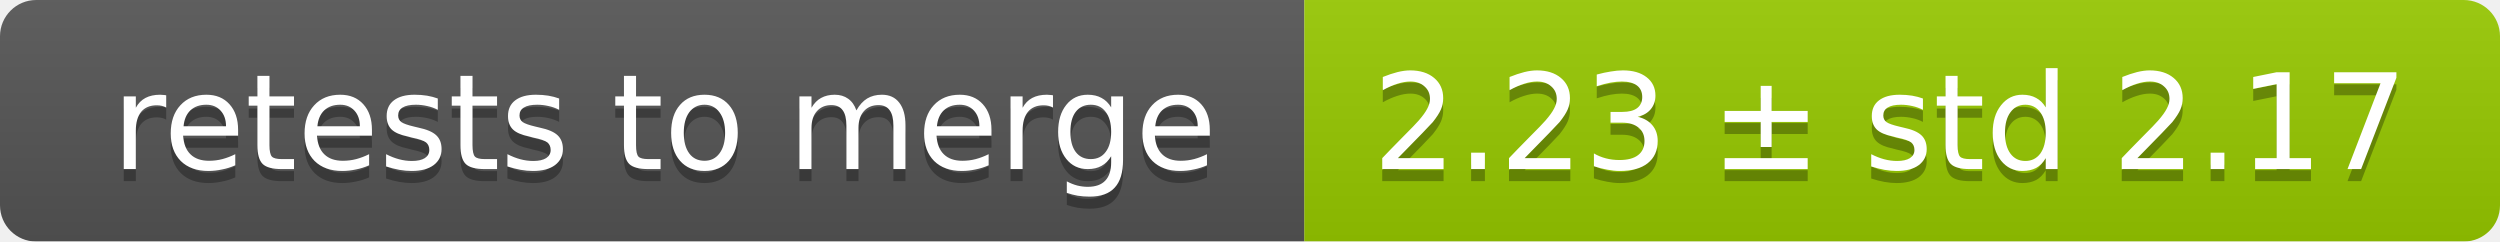
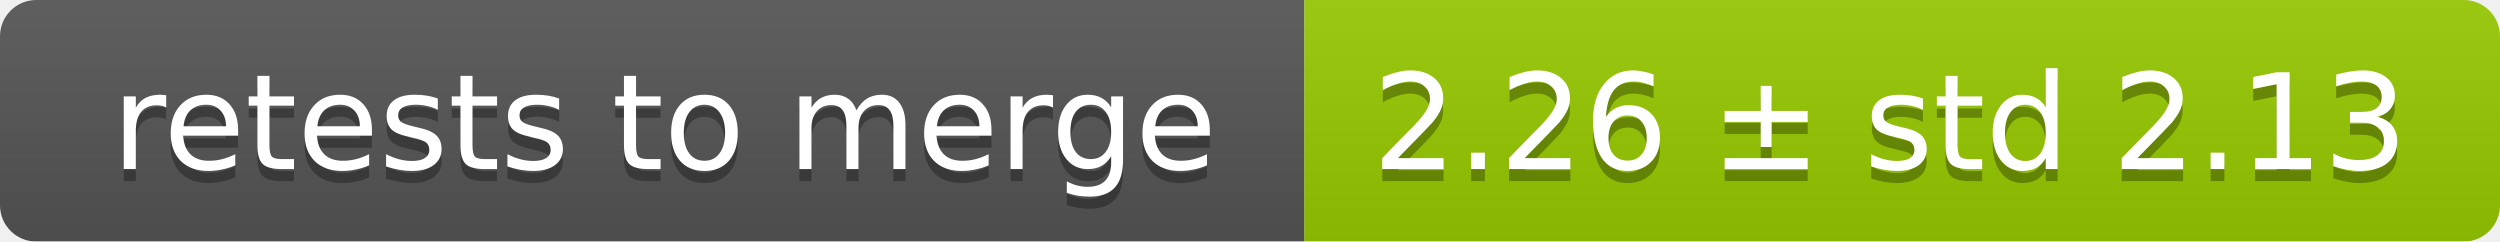
<svg xmlns="http://www.w3.org/2000/svg" width="207" height="20">
  <linearGradient id="smooth" x2="0" y2="100%">
    <stop offset="0" stop-color="#bbb" stop-opacity=".1" />
    <stop offset="1" stop-opacity=".1" />
  </linearGradient>
  <mask id="round">
    <rect width="207" height="20" rx="3" fill="#fff" />
  </mask>
  <g mask="url(#round)">
    <rect width="108" height="20" fill="#555" />
    <rect x="108" width="99" height="20" fill="#97ca00" />
    <rect width="207" height="20" fill="url(#smooth)" />
  </g>
  <g fill="#fff" text-anchor="middle" font-family="DejaVu Sans,Verdana,Geneva,sans-serif" font-size="11">
    <text x="55" y="15" fill="#010101" fill-opacity=".3">retests to merge</text>
    <text x="55" y="14">retests to merge</text>
-     <text x="156.5" y="15" fill="#010101" fill-opacity=".3">2.23 ± std 2.17</text>
-     <text x="156.5" y="14">2.23 ± std 2.17</text>
+     <text x="156.5" y="15" fill="#010101" fill-opacity=".3">2.26 ± std 2.13</text>
+     <text x="156.5" y="14">2.26 ± std 2.13</text>
  </g>
</svg>
